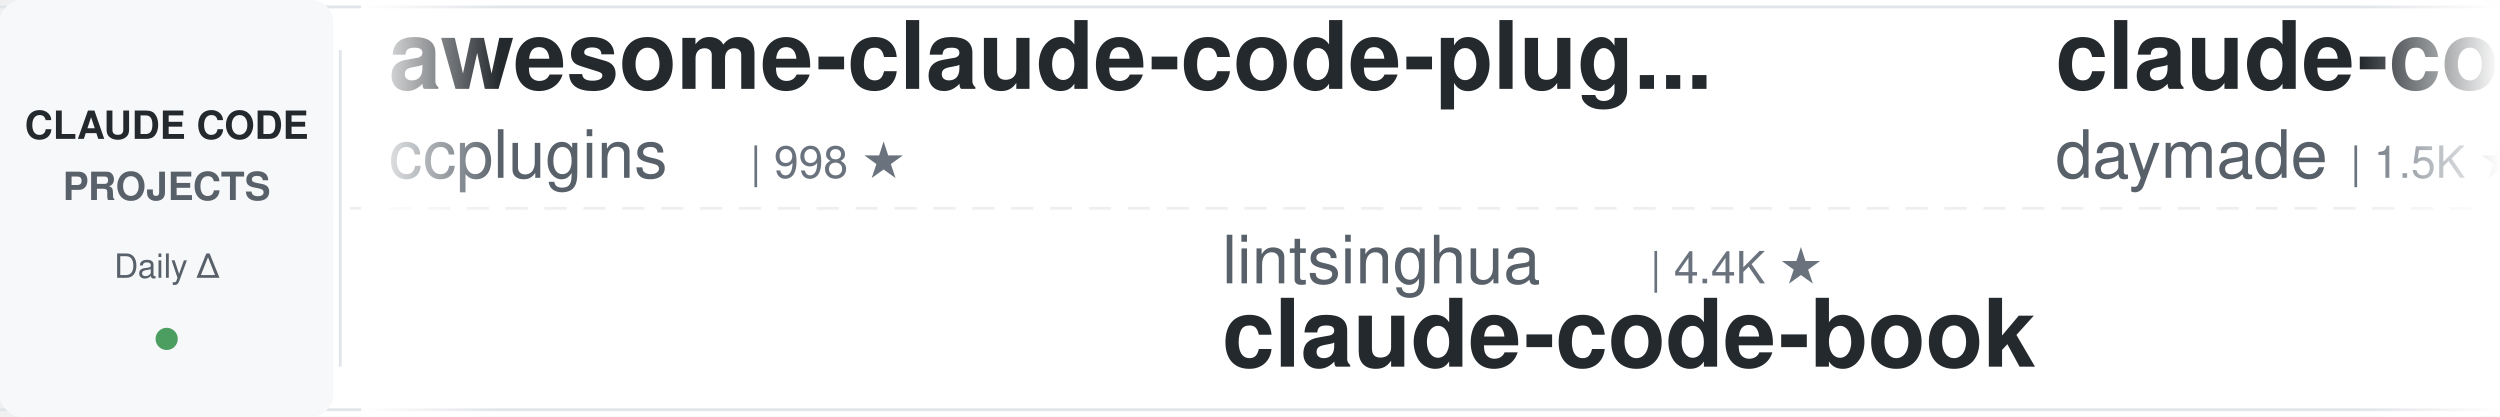
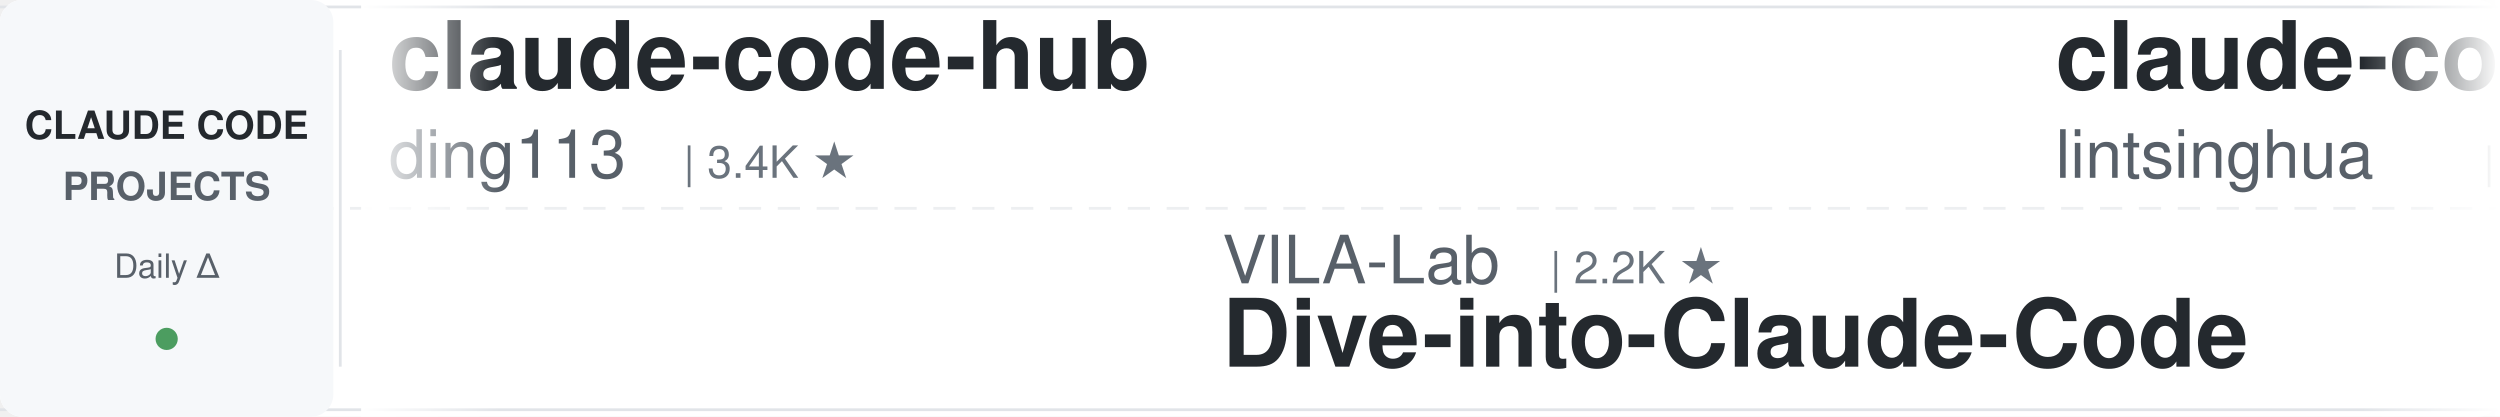
<svg xmlns="http://www.w3.org/2000/svg" width="900" height="150">
  <defs>
    <linearGradient id="leftFade" x1="0%" y1="0%" x2="100%" y2="0%">
      <stop offset="0%" style="stop-color:#ffffff;stop-opacity:1" />
      <stop offset="100%" style="stop-color:#ffffff;stop-opacity:0" />
    </linearGradient>
    <linearGradient id="rightFade" x1="0%" y1="0%" x2="100%" y2="0%">
      <stop offset="0%" style="stop-color:#ffffff;stop-opacity:0" />
      <stop offset="100%" style="stop-color:#ffffff;stop-opacity:1" />
    </linearGradient>
  </defs>
  <rect width="900" height="150" fill="#ffffff" rx="8" />
  <rect x="0" y="2" width="900" height="1" fill="#e1e4e8" />
  <rect x="0" y="147" width="900" height="1" fill="#e1e4e8" />
  <line x1="0" y1="75" x2="900" y2="75" stroke="#e1e4e8" stroke-width="1" stroke-dasharray="8 6" opacity="0.6" />
  <rect x="0" y="0" width="120" height="150" fill="#f6f8fa" rx="8" />
  <text x="60" y="50" font-family="-apple-system, BlinkMacSystemFont, 'Segoe UI', Helvetica, Arial, sans-serif" font-size="14" font-weight="600" fill="#24292e" text-anchor="middle">CLAUDE CODE</text>
  <text x="60" y="72" font-family="-apple-system, BlinkMacSystemFont, 'Segoe UI', Helvetica, Arial, sans-serif" font-size="14" font-weight="600" fill="#586069" text-anchor="middle">PROJECTS</text>
  <text x="60" y="100" font-family="-apple-system, BlinkMacSystemFont, 'Segoe UI', Helvetica, Arial, sans-serif" font-size="12" font-weight="500" fill="#586069" text-anchor="middle">Daily Δ</text>
  <circle cx="60" cy="122" r="4" fill="#22863a" opacity="0.8" />
  <rect x="122" y="18" width="1" height="114" fill="#e1e4e8" />
  <clipPath id="tickerClip">
    <rect x="130" y="0" width="770" height="150" />
  </clipPath>
  <g clip-path="url(#tickerClip)">
    <g id="tickerItems">
      <animateTransform attributeName="transform" attributeType="XML" type="translate" from="0 0" to="-3000 0" dur="54s" repeatCount="indefinite" />
      <g transform="translate(0, 0)">
-         <text x="140" y="32" font-family="-apple-system, BlinkMacSystemFont, 'Segoe UI', Helvetica, Arial, sans-serif" font-size="34" font-weight="600" fill="#24292e">awesome-claude-code-plug...</text>
-         <text x="140" y="64" font-family="-apple-system, BlinkMacSystemFont, 'Segoe UI', Helvetica, Arial, sans-serif" font-size="24" font-weight="400" fill="#586069">ccplugins</text>
-         <text x="270" y="64" font-family="-apple-system, BlinkMacSystemFont, 'Segoe UI', Helvetica, Arial, sans-serif" font-size="16" font-weight="500" fill="#6a737d">| 998 ★</text>
+         <text x="140" y="32" font-family="-apple-system, BlinkMacSystemFont, 'Segoe UI', Helvetica, Arial, sans-serif" font-size="34" font-weight="600" fill="#24292e">claude-code-hub</text>
+         <text x="140" y="64" font-family="-apple-system, BlinkMacSystemFont, 'Segoe UI', Helvetica, Arial, sans-serif" font-size="24" font-weight="400" fill="#586069">ding113</text>
+         <text x="246" y="64" font-family="-apple-system, BlinkMacSystemFont, 'Segoe UI', Helvetica, Arial, sans-serif" font-size="16" font-weight="500" fill="#6a737d">| 3.4K ★</text>
      </g>
      <g transform="translate(300, 0)">
-         <text x="140" y="102" font-family="-apple-system, BlinkMacSystemFont, 'Segoe UI', Helvetica, Arial, sans-serif" font-size="24" font-weight="400" fill="#586069">lintsinghua</text>
-         <text x="294" y="102" font-family="-apple-system, BlinkMacSystemFont, 'Segoe UI', Helvetica, Arial, sans-serif" font-size="16" font-weight="500" fill="#6a737d">| 4.4K ★</text>
-         <text x="140" y="132" font-family="-apple-system, BlinkMacSystemFont, 'Segoe UI', Helvetica, Arial, sans-serif" font-size="34" font-weight="600" fill="#24292e">claude-code-book</text>
+         <text x="140" y="102" font-family="-apple-system, BlinkMacSystemFont, 'Segoe UI', Helvetica, Arial, sans-serif" font-size="24" font-weight="400" fill="#586069">VILA-Lab</text>
+         <text x="258" y="102" font-family="-apple-system, BlinkMacSystemFont, 'Segoe UI', Helvetica, Arial, sans-serif" font-size="16" font-weight="500" fill="#6a737d">| 2.2K ★</text>
+         <text x="140" y="132" font-family="-apple-system, BlinkMacSystemFont, 'Segoe UI', Helvetica, Arial, sans-serif" font-size="34" font-weight="600" fill="#24292e">Dive-into-Claude-Code</text>
      </g>
      <g transform="translate(600, 0)">
-         <text x="140" y="32" font-family="-apple-system, BlinkMacSystemFont, 'Segoe UI', Helvetica, Arial, sans-serif" font-size="34" font-weight="600" fill="#24292e">claude-code-skills</text>
-         <text x="140" y="64" font-family="-apple-system, BlinkMacSystemFont, 'Segoe UI', Helvetica, Arial, sans-serif" font-size="24" font-weight="400" fill="#586069">daymade</text>
-         <text x="246" y="64" font-family="-apple-system, BlinkMacSystemFont, 'Segoe UI', Helvetica, Arial, sans-serif" font-size="16" font-weight="500" fill="#6a737d">| 1.5K ★</text>
+         <text x="140" y="32" font-family="-apple-system, BlinkMacSystemFont, 'Segoe UI', Helvetica, Arial, sans-serif" font-size="34" font-weight="600" fill="#24292e">claude-code-book</text>
+         <text x="140" y="64" font-family="-apple-system, BlinkMacSystemFont, 'Segoe UI', Helvetica, Arial, sans-serif" font-size="24" font-weight="400" fill="#586069">lintsinghua</text>
+         <text x="294" y="64" font-family="-apple-system, BlinkMacSystemFont, 'Segoe UI', Helvetica, Arial, sans-serif" font-size="16" font-weight="500" fill="#6a737d">| 4.4K ★</text>
      </g>
      <g transform="translate(900, 0)">
-         <text x="140" y="102" font-family="-apple-system, BlinkMacSystemFont, 'Segoe UI', Helvetica, Arial, sans-serif" font-size="24" font-weight="400" fill="#586069">VoltAgent</text>
-         <text x="270" y="102" font-family="-apple-system, BlinkMacSystemFont, 'Segoe UI', Helvetica, Arial, sans-serif" font-size="16" font-weight="500" fill="#6a737d">| 26.4K ★</text>
-         <text x="140" y="132" font-family="-apple-system, BlinkMacSystemFont, 'Segoe UI', Helvetica, Arial, sans-serif" font-size="34" font-weight="600" fill="#24292e">awesome-claude-code-suba...</text>
+         <text x="140" y="102" font-family="-apple-system, BlinkMacSystemFont, 'Segoe UI', Helvetica, Arial, sans-serif" font-size="24" font-weight="400" fill="#586069">Chachamaru127</text>
+         <text x="318" y="102" font-family="-apple-system, BlinkMacSystemFont, 'Segoe UI', Helvetica, Arial, sans-serif" font-size="16" font-weight="500" fill="#6a737d">| 3.2K ★</text>
+         <text x="140" y="132" font-family="-apple-system, BlinkMacSystemFont, 'Segoe UI', Helvetica, Arial, sans-serif" font-size="34" font-weight="600" fill="#24292e">claude-code-harness</text>
      </g>
      <g transform="translate(1200, 0)">
-         <text x="140" y="32" font-family="-apple-system, BlinkMacSystemFont, 'Segoe UI', Helvetica, Arial, sans-serif" font-size="34" font-weight="600" fill="#24292e">claude-code-spec-workflo...</text>
-         <text x="140" y="64" font-family="-apple-system, BlinkMacSystemFont, 'Segoe UI', Helvetica, Arial, sans-serif" font-size="24" font-weight="400" fill="#586069">Pimzino</text>
-         <text x="246" y="64" font-family="-apple-system, BlinkMacSystemFont, 'Segoe UI', Helvetica, Arial, sans-serif" font-size="16" font-weight="500" fill="#6a737d">| 3.9K ★</text>
+         <text x="140" y="32" font-family="-apple-system, BlinkMacSystemFont, 'Segoe UI', Helvetica, Arial, sans-serif" font-size="34" font-weight="600" fill="#24292e">claude-code-prompts</text>
+         <text x="140" y="64" font-family="-apple-system, BlinkMacSystemFont, 'Segoe UI', Helvetica, Arial, sans-serif" font-size="24" font-weight="400" fill="#586069">repowise-dev</text>
+         <text x="306" y="64" font-family="-apple-system, BlinkMacSystemFont, 'Segoe UI', Helvetica, Arial, sans-serif" font-size="16" font-weight="500" fill="#6a737d">| 1.2K ★</text>
      </g>
      <g transform="translate(1500, 0)">
-         <text x="140" y="102" font-family="-apple-system, BlinkMacSystemFont, 'Segoe UI', Helvetica, Arial, sans-serif" font-size="24" font-weight="400" fill="#586069">WorldFlowAI</text>
-         <text x="294" y="102" font-family="-apple-system, BlinkMacSystemFont, 'Segoe UI', Helvetica, Arial, sans-serif" font-size="16" font-weight="500" fill="#6a737d">| 5.9K ★</text>
-         <text x="140" y="132" font-family="-apple-system, BlinkMacSystemFont, 'Segoe UI', Helvetica, Arial, sans-serif" font-size="34" font-weight="600" fill="#24292e">everything-claude-code</text>
+         <text x="140" y="102" font-family="-apple-system, BlinkMacSystemFont, 'Segoe UI', Helvetica, Arial, sans-serif" font-size="24" font-weight="400" fill="#586069">Windy3f3f3f3f</text>
+         <text x="318" y="102" font-family="-apple-system, BlinkMacSystemFont, 'Segoe UI', Helvetica, Arial, sans-serif" font-size="16" font-weight="500" fill="#6a737d">| 2.8K ★</text>
+         <text x="140" y="132" font-family="-apple-system, BlinkMacSystemFont, 'Segoe UI', Helvetica, Arial, sans-serif" font-size="34" font-weight="600" fill="#24292e">claude-code-from-scratch</text>
      </g>
      <g transform="translate(1800, 0)">
-         <text x="140" y="32" font-family="-apple-system, BlinkMacSystemFont, 'Segoe UI', Helvetica, Arial, sans-serif" font-size="34" font-weight="600" fill="#24292e">sc-claude-code-files</text>
-         <text x="140" y="64" font-family="-apple-system, BlinkMacSystemFont, 'Segoe UI', Helvetica, Arial, sans-serif" font-size="24" font-weight="400" fill="#586069">https-deeplearning-ai</text>
-         <text x="414" y="64" font-family="-apple-system, BlinkMacSystemFont, 'Segoe UI', Helvetica, Arial, sans-serif" font-size="16" font-weight="500" fill="#6a737d">| 561 ★</text>
+         <text x="140" y="32" font-family="-apple-system, BlinkMacSystemFont, 'Segoe UI', Helvetica, Arial, sans-serif" font-size="34" font-weight="600" fill="#24292e">awesome-claude-code</text>
+         <text x="140" y="64" font-family="-apple-system, BlinkMacSystemFont, 'Segoe UI', Helvetica, Arial, sans-serif" font-size="24" font-weight="400" fill="#586069">jqueryscript</text>
+         <text x="306" y="64" font-family="-apple-system, BlinkMacSystemFont, 'Segoe UI', Helvetica, Arial, sans-serif" font-size="16" font-weight="500" fill="#6a737d">| 544 ★</text>
      </g>
      <g transform="translate(2100, 0)">
-         <text x="140" y="102" font-family="-apple-system, BlinkMacSystemFont, 'Segoe UI', Helvetica, Arial, sans-serif" font-size="24" font-weight="400" fill="#586069">huangjia2019</text>
-         <text x="306" y="102" font-family="-apple-system, BlinkMacSystemFont, 'Segoe UI', Helvetica, Arial, sans-serif" font-size="16" font-weight="500" fill="#6a737d">| 1.2K ★</text>
-         <text x="140" y="132" font-family="-apple-system, BlinkMacSystemFont, 'Segoe UI', Helvetica, Arial, sans-serif" font-size="34" font-weight="600" fill="#24292e">claude-code-engineering</text>
+         <text x="140" y="102" font-family="-apple-system, BlinkMacSystemFont, 'Segoe UI', Helvetica, Arial, sans-serif" font-size="24" font-weight="400" fill="#586069">wanshuiyin</text>
+         <text x="282" y="102" font-family="-apple-system, BlinkMacSystemFont, 'Segoe UI', Helvetica, Arial, sans-serif" font-size="16" font-weight="500" fill="#6a737d">| 18.8K ★</text>
+         <text x="140" y="132" font-family="-apple-system, BlinkMacSystemFont, 'Segoe UI', Helvetica, Arial, sans-serif" font-size="34" font-weight="600" fill="#24292e">Auto-claude-code-researc...</text>
      </g>
      <g transform="translate(2400, 0)">
-         <text x="140" y="32" font-family="-apple-system, BlinkMacSystemFont, 'Segoe UI', Helvetica, Arial, sans-serif" font-size="34" font-weight="600" fill="#24292e">claude-code-from-scratch</text>
-         <text x="140" y="64" font-family="-apple-system, BlinkMacSystemFont, 'Segoe UI', Helvetica, Arial, sans-serif" font-size="24" font-weight="400" fill="#586069">Windy3f3f3f3f</text>
-         <text x="318" y="64" font-family="-apple-system, BlinkMacSystemFont, 'Segoe UI', Helvetica, Arial, sans-serif" font-size="16" font-weight="500" fill="#6a737d">| 2.8K ★</text>
+         <text x="140" y="32" font-family="-apple-system, BlinkMacSystemFont, 'Segoe UI', Helvetica, Arial, sans-serif" font-size="34" font-weight="600" fill="#24292e">claude-coder</text>
+         <text x="140" y="64" font-family="-apple-system, BlinkMacSystemFont, 'Segoe UI', Helvetica, Arial, sans-serif" font-size="24" font-weight="400" fill="#586069">kodu-ai</text>
+         <text x="246" y="64" font-family="-apple-system, BlinkMacSystemFont, 'Segoe UI', Helvetica, Arial, sans-serif" font-size="16" font-weight="500" fill="#6a737d">| 5.2K ★</text>
      </g>
      <g transform="translate(2700, 0)">
-         <text x="140" y="102" font-family="-apple-system, BlinkMacSystemFont, 'Segoe UI', Helvetica, Arial, sans-serif" font-size="24" font-weight="400" fill="#586069">diet103</text>
-         <text x="246" y="102" font-family="-apple-system, BlinkMacSystemFont, 'Segoe UI', Helvetica, Arial, sans-serif" font-size="16" font-weight="500" fill="#6a737d">| 10.0K ★</text>
-         <text x="140" y="132" font-family="-apple-system, BlinkMacSystemFont, 'Segoe UI', Helvetica, Arial, sans-serif" font-size="34" font-weight="600" fill="#24292e">claude-code-infrastructu...</text>
+         <text x="140" y="102" font-family="-apple-system, BlinkMacSystemFont, 'Segoe UI', Helvetica, Arial, sans-serif" font-size="24" font-weight="400" fill="#586069">frankbria</text>
+         <text x="270" y="102" font-family="-apple-system, BlinkMacSystemFont, 'Segoe UI', Helvetica, Arial, sans-serif" font-size="16" font-weight="500" fill="#6a737d">| 9.7K ★</text>
+         <text x="140" y="132" font-family="-apple-system, BlinkMacSystemFont, 'Segoe UI', Helvetica, Arial, sans-serif" font-size="34" font-weight="600" fill="#24292e">ralph-claude-code</text>
      </g>
      <g transform="translate(3000, 0)">
-         <text x="140" y="32" font-family="-apple-system, BlinkMacSystemFont, 'Segoe UI', Helvetica, Arial, sans-serif" font-size="34" font-weight="600" fill="#24292e">awesome-claude-code-plug...</text>
-         <text x="140" y="64" font-family="-apple-system, BlinkMacSystemFont, 'Segoe UI', Helvetica, Arial, sans-serif" font-size="24" font-weight="400" fill="#586069">ccplugins</text>
-         <text x="270" y="64" font-family="-apple-system, BlinkMacSystemFont, 'Segoe UI', Helvetica, Arial, sans-serif" font-size="16" font-weight="500" fill="#6a737d">| 998 ★</text>
+         <text x="140" y="32" font-family="-apple-system, BlinkMacSystemFont, 'Segoe UI', Helvetica, Arial, sans-serif" font-size="34" font-weight="600" fill="#24292e">claude-code-hub</text>
+         <text x="140" y="64" font-family="-apple-system, BlinkMacSystemFont, 'Segoe UI', Helvetica, Arial, sans-serif" font-size="24" font-weight="400" fill="#586069">ding113</text>
+         <text x="246" y="64" font-family="-apple-system, BlinkMacSystemFont, 'Segoe UI', Helvetica, Arial, sans-serif" font-size="16" font-weight="500" fill="#6a737d">| 3.4K ★</text>
      </g>
      <g transform="translate(3300, 0)">
-         <text x="140" y="102" font-family="-apple-system, BlinkMacSystemFont, 'Segoe UI', Helvetica, Arial, sans-serif" font-size="24" font-weight="400" fill="#586069">lintsinghua</text>
-         <text x="294" y="102" font-family="-apple-system, BlinkMacSystemFont, 'Segoe UI', Helvetica, Arial, sans-serif" font-size="16" font-weight="500" fill="#6a737d">| 4.4K ★</text>
-         <text x="140" y="132" font-family="-apple-system, BlinkMacSystemFont, 'Segoe UI', Helvetica, Arial, sans-serif" font-size="34" font-weight="600" fill="#24292e">claude-code-book</text>
+         <text x="140" y="102" font-family="-apple-system, BlinkMacSystemFont, 'Segoe UI', Helvetica, Arial, sans-serif" font-size="24" font-weight="400" fill="#586069">VILA-Lab</text>
+         <text x="258" y="102" font-family="-apple-system, BlinkMacSystemFont, 'Segoe UI', Helvetica, Arial, sans-serif" font-size="16" font-weight="500" fill="#6a737d">| 2.2K ★</text>
+         <text x="140" y="132" font-family="-apple-system, BlinkMacSystemFont, 'Segoe UI', Helvetica, Arial, sans-serif" font-size="34" font-weight="600" fill="#24292e">Dive-into-Claude-Code</text>
      </g>
      <g transform="translate(3600, 0)">
-         <text x="140" y="32" font-family="-apple-system, BlinkMacSystemFont, 'Segoe UI', Helvetica, Arial, sans-serif" font-size="34" font-weight="600" fill="#24292e">claude-code-skills</text>
-         <text x="140" y="64" font-family="-apple-system, BlinkMacSystemFont, 'Segoe UI', Helvetica, Arial, sans-serif" font-size="24" font-weight="400" fill="#586069">daymade</text>
-         <text x="246" y="64" font-family="-apple-system, BlinkMacSystemFont, 'Segoe UI', Helvetica, Arial, sans-serif" font-size="16" font-weight="500" fill="#6a737d">| 1.5K ★</text>
+         <text x="140" y="32" font-family="-apple-system, BlinkMacSystemFont, 'Segoe UI', Helvetica, Arial, sans-serif" font-size="34" font-weight="600" fill="#24292e">claude-code-book</text>
+         <text x="140" y="64" font-family="-apple-system, BlinkMacSystemFont, 'Segoe UI', Helvetica, Arial, sans-serif" font-size="24" font-weight="400" fill="#586069">lintsinghua</text>
+         <text x="294" y="64" font-family="-apple-system, BlinkMacSystemFont, 'Segoe UI', Helvetica, Arial, sans-serif" font-size="16" font-weight="500" fill="#6a737d">| 4.4K ★</text>
      </g>
      <g transform="translate(3900, 0)">
-         <text x="140" y="102" font-family="-apple-system, BlinkMacSystemFont, 'Segoe UI', Helvetica, Arial, sans-serif" font-size="24" font-weight="400" fill="#586069">VoltAgent</text>
-         <text x="270" y="102" font-family="-apple-system, BlinkMacSystemFont, 'Segoe UI', Helvetica, Arial, sans-serif" font-size="16" font-weight="500" fill="#6a737d">| 26.4K ★</text>
-         <text x="140" y="132" font-family="-apple-system, BlinkMacSystemFont, 'Segoe UI', Helvetica, Arial, sans-serif" font-size="34" font-weight="600" fill="#24292e">awesome-claude-code-suba...</text>
+         <text x="140" y="102" font-family="-apple-system, BlinkMacSystemFont, 'Segoe UI', Helvetica, Arial, sans-serif" font-size="24" font-weight="400" fill="#586069">Chachamaru127</text>
+         <text x="318" y="102" font-family="-apple-system, BlinkMacSystemFont, 'Segoe UI', Helvetica, Arial, sans-serif" font-size="16" font-weight="500" fill="#6a737d">| 3.2K ★</text>
+         <text x="140" y="132" font-family="-apple-system, BlinkMacSystemFont, 'Segoe UI', Helvetica, Arial, sans-serif" font-size="34" font-weight="600" fill="#24292e">claude-code-harness</text>
      </g>
    </g>
  </g>
  <rect x="130" y="0" width="50" height="150" fill="url(#leftFade)" />
  <rect x="850" y="0" width="50" height="150" fill="url(#rightFade)" />
</svg>
